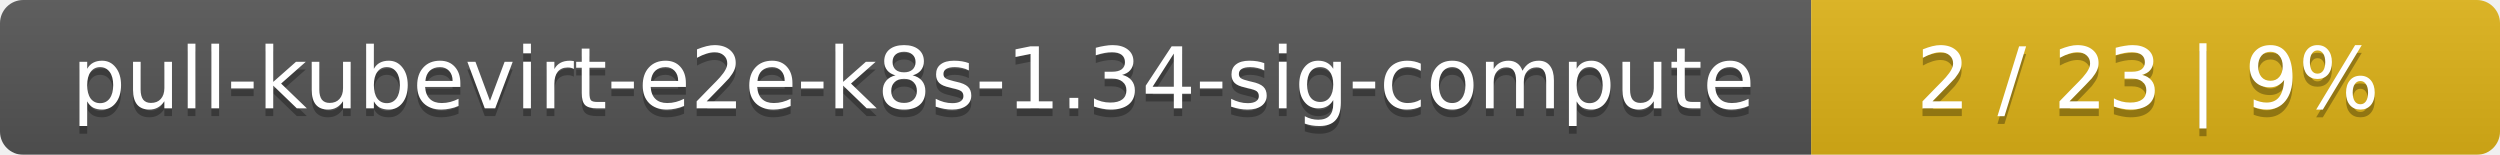
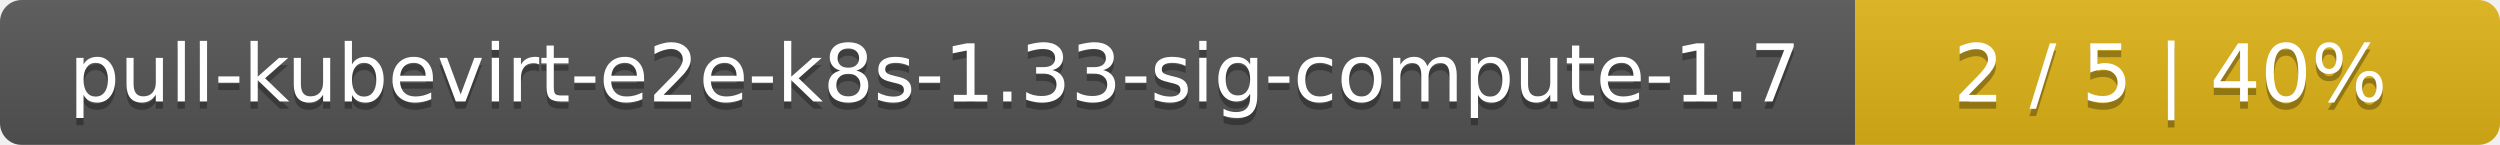
- <svg xmlns="http://www.w3.org/2000/svg" width="323" height="20">
+ <svg xmlns="http://www.w3.org/2000/svg" width="345" height="20">
  <linearGradient id="smooth" x2="0" y2="100%">
    <stop offset="0" stop-color="#bbb" stop-opacity=".1" />
    <stop offset="1" stop-opacity=".1" />
  </linearGradient>
  <mask id="round">
-     <rect width="323" height="20" rx="3" fill="#fff" />
+     <rect width="345" height="20" rx="3" fill="#fff" />
  </mask>
  <g mask="url(#round)">
-     <rect width="234" height="20" fill="#555" />
-     <rect x="234" width="89" height="20" fill="#dfb317" />
-     <rect width="323" height="20" fill="url(#smooth)" />
+     <rect width="256" height="20" fill="#555" />
+     <rect x="256" width="89" height="20" fill="#dfb317" />
+     <rect width="345" height="20" fill="url(#smooth)" />
  </g>
  <g fill="#fff" text-anchor="middle" font-family="DejaVu Sans,Verdana,Geneva,sans-serif" font-size="11">
-     <text x="118" y="15" fill="#010101" fill-opacity=".3">pull-kubevirt-e2e-k8s-1.34-sig-compute</text>
-     <text x="118" y="14">pull-kubevirt-e2e-k8s-1.34-sig-compute</text>
-     <text x="277.5" y="15" fill="#010101" fill-opacity=".3">2 / 23    |    9%</text>
-     <text x="277.5" y="14">2 / 23    |    9%</text>
+     <text x="129" y="15" fill="#010101" fill-opacity=".3">pull-kubevirt-e2e-k8s-1.33-sig-compute-1.7</text>
+     <text x="129" y="14">pull-kubevirt-e2e-k8s-1.33-sig-compute-1.7</text>
+     <text x="299.5" y="15" fill="#010101" fill-opacity=".3">2 / 5    |    40%</text>
+     <text x="299.5" y="14">2 / 5    |    40%</text>
  </g>
</svg>
